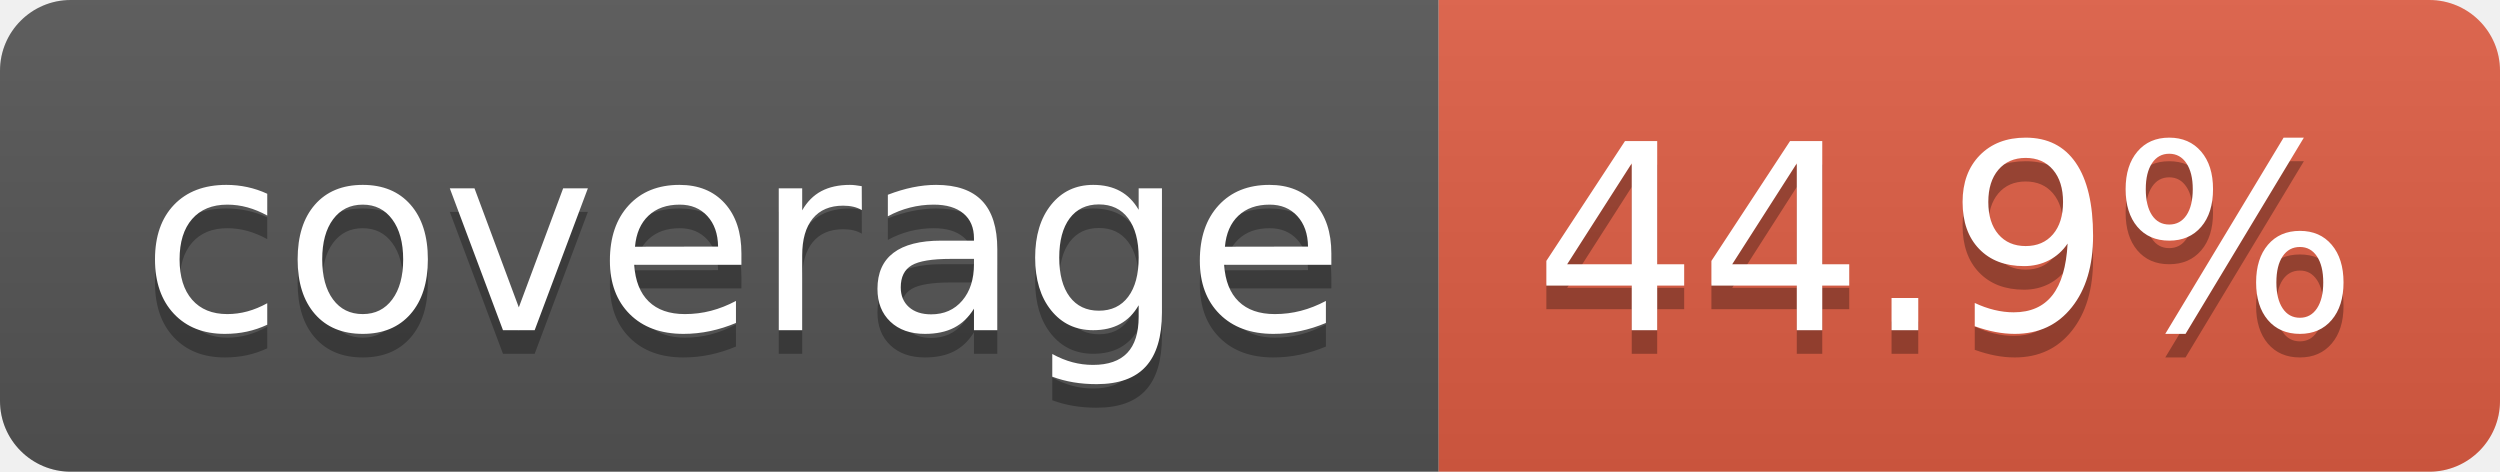
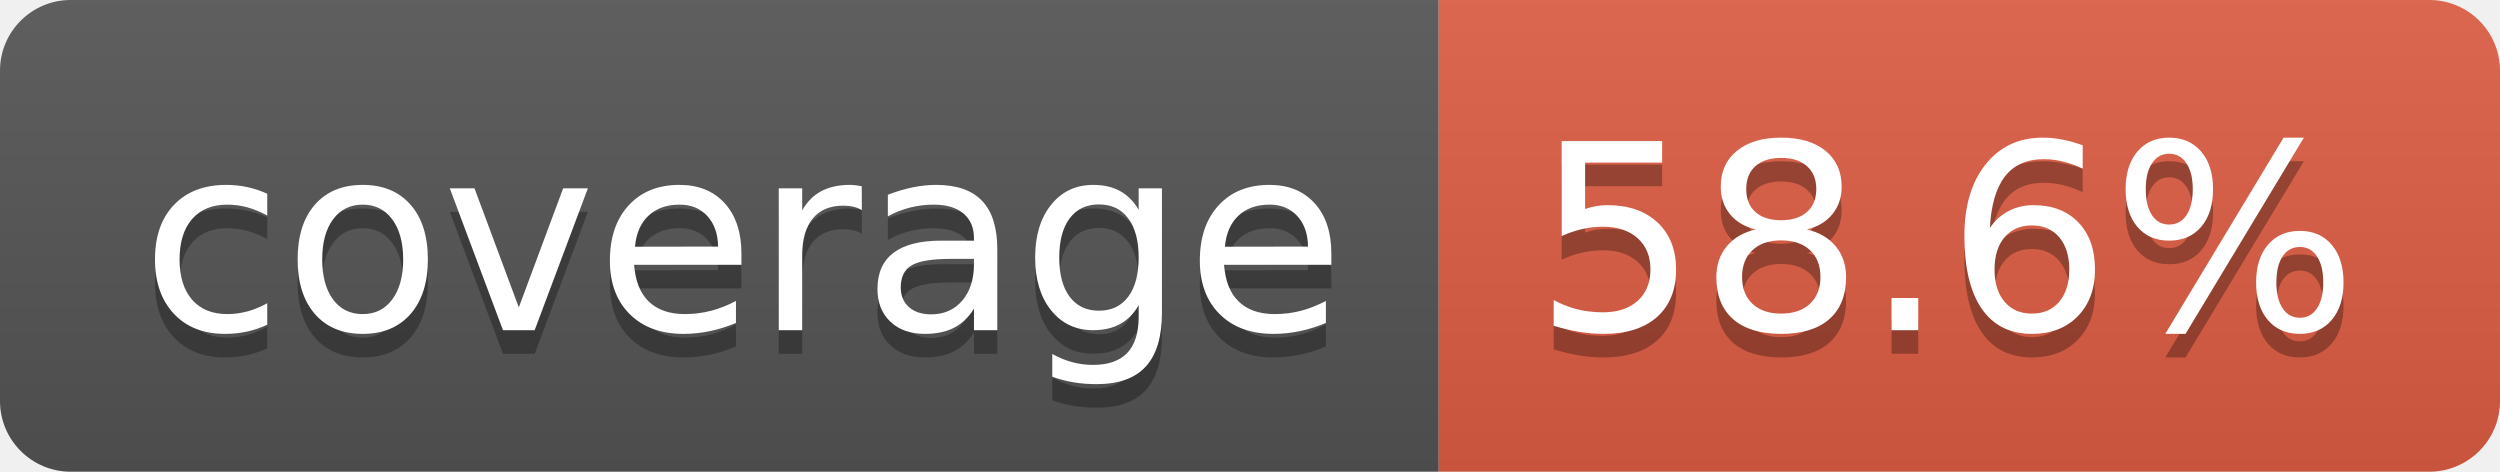
- <svg xmlns="http://www.w3.org/2000/svg" width="106" height="20" role="img" aria-label="coverage: 44.9%">
+ <svg xmlns="http://www.w3.org/2000/svg" width="106" height="20" role="img" aria-label="coverage: 58.6%">
  <linearGradient id="s" x2="0" y2="100%">
    <stop offset="0" stop-color="#bbb" stop-opacity=".1" />
    <stop offset="1" stop-opacity=".1" />
  </linearGradient>
  <clipPath id="r">
    <rect width="106" height="20" rx="3" fill="#fff" />
  </clipPath>
  <g clip-path="url(#r)">
    <rect width="61" height="20" fill="#555" />
    <rect x="61" width="45" height="20" fill="#e05d44" />
    <rect width="106" height="20" fill="url(#s)" />
  </g>
  <g fill="#fff" text-anchor="middle" font-family="Verdana,Geneva,DejaVu Sans,sans-serif" text-rendering="geometricPrecision" font-size="110">
    <text aria-hidden="true" x="315" y="150" fill="#010101" fill-opacity=".3" transform="scale(.1)" textLength="510">coverage</text>
    <text x="315" y="140" transform="scale(.1)" fill="#fff" textLength="510">coverage</text>
-     <text aria-hidden="true" x="825" y="150" fill="#010101" fill-opacity=".3" transform="scale(.1)" textLength="350">44.9%</text>
-     <text x="825" y="140" transform="scale(.1)" fill="#fff" textLength="350">44.9%</text>
+     <text aria-hidden="true" x="825" y="150" fill="#010101" fill-opacity=".3" transform="scale(.1)" textLength="350">58.6%</text>
+     <text x="825" y="140" transform="scale(.1)" fill="#fff" textLength="350">58.6%</text>
  </g>
</svg>
